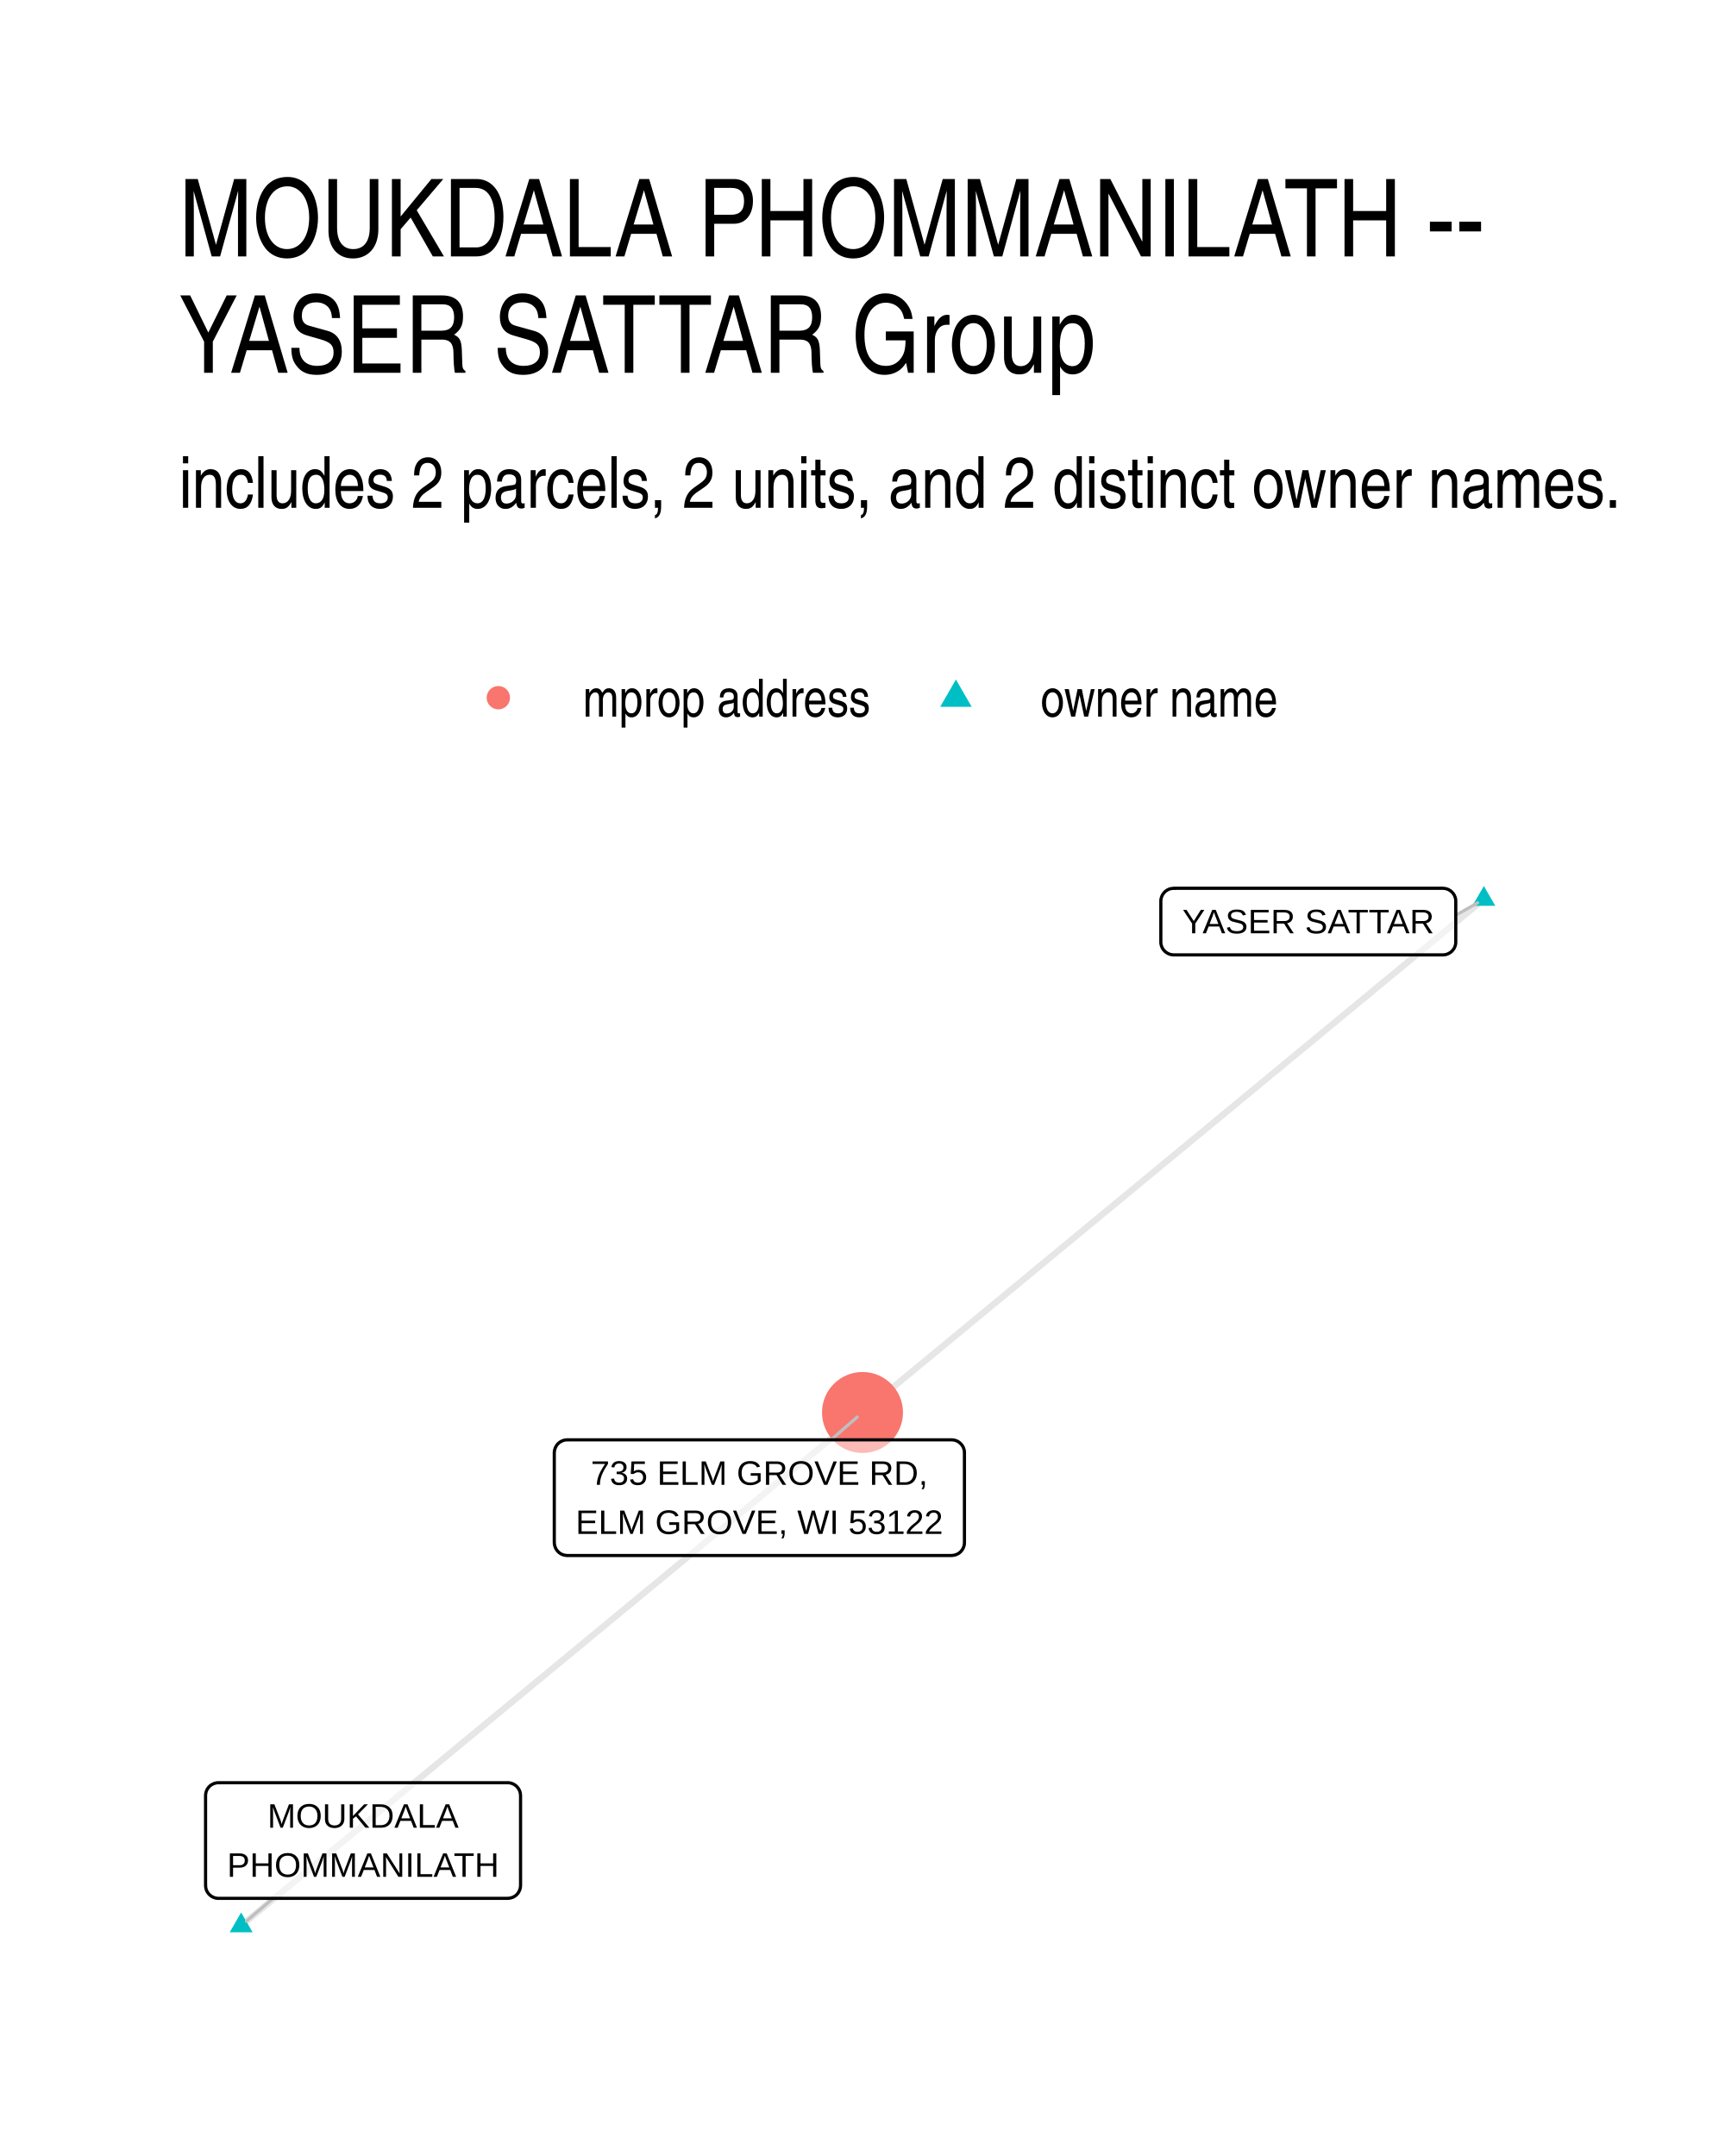
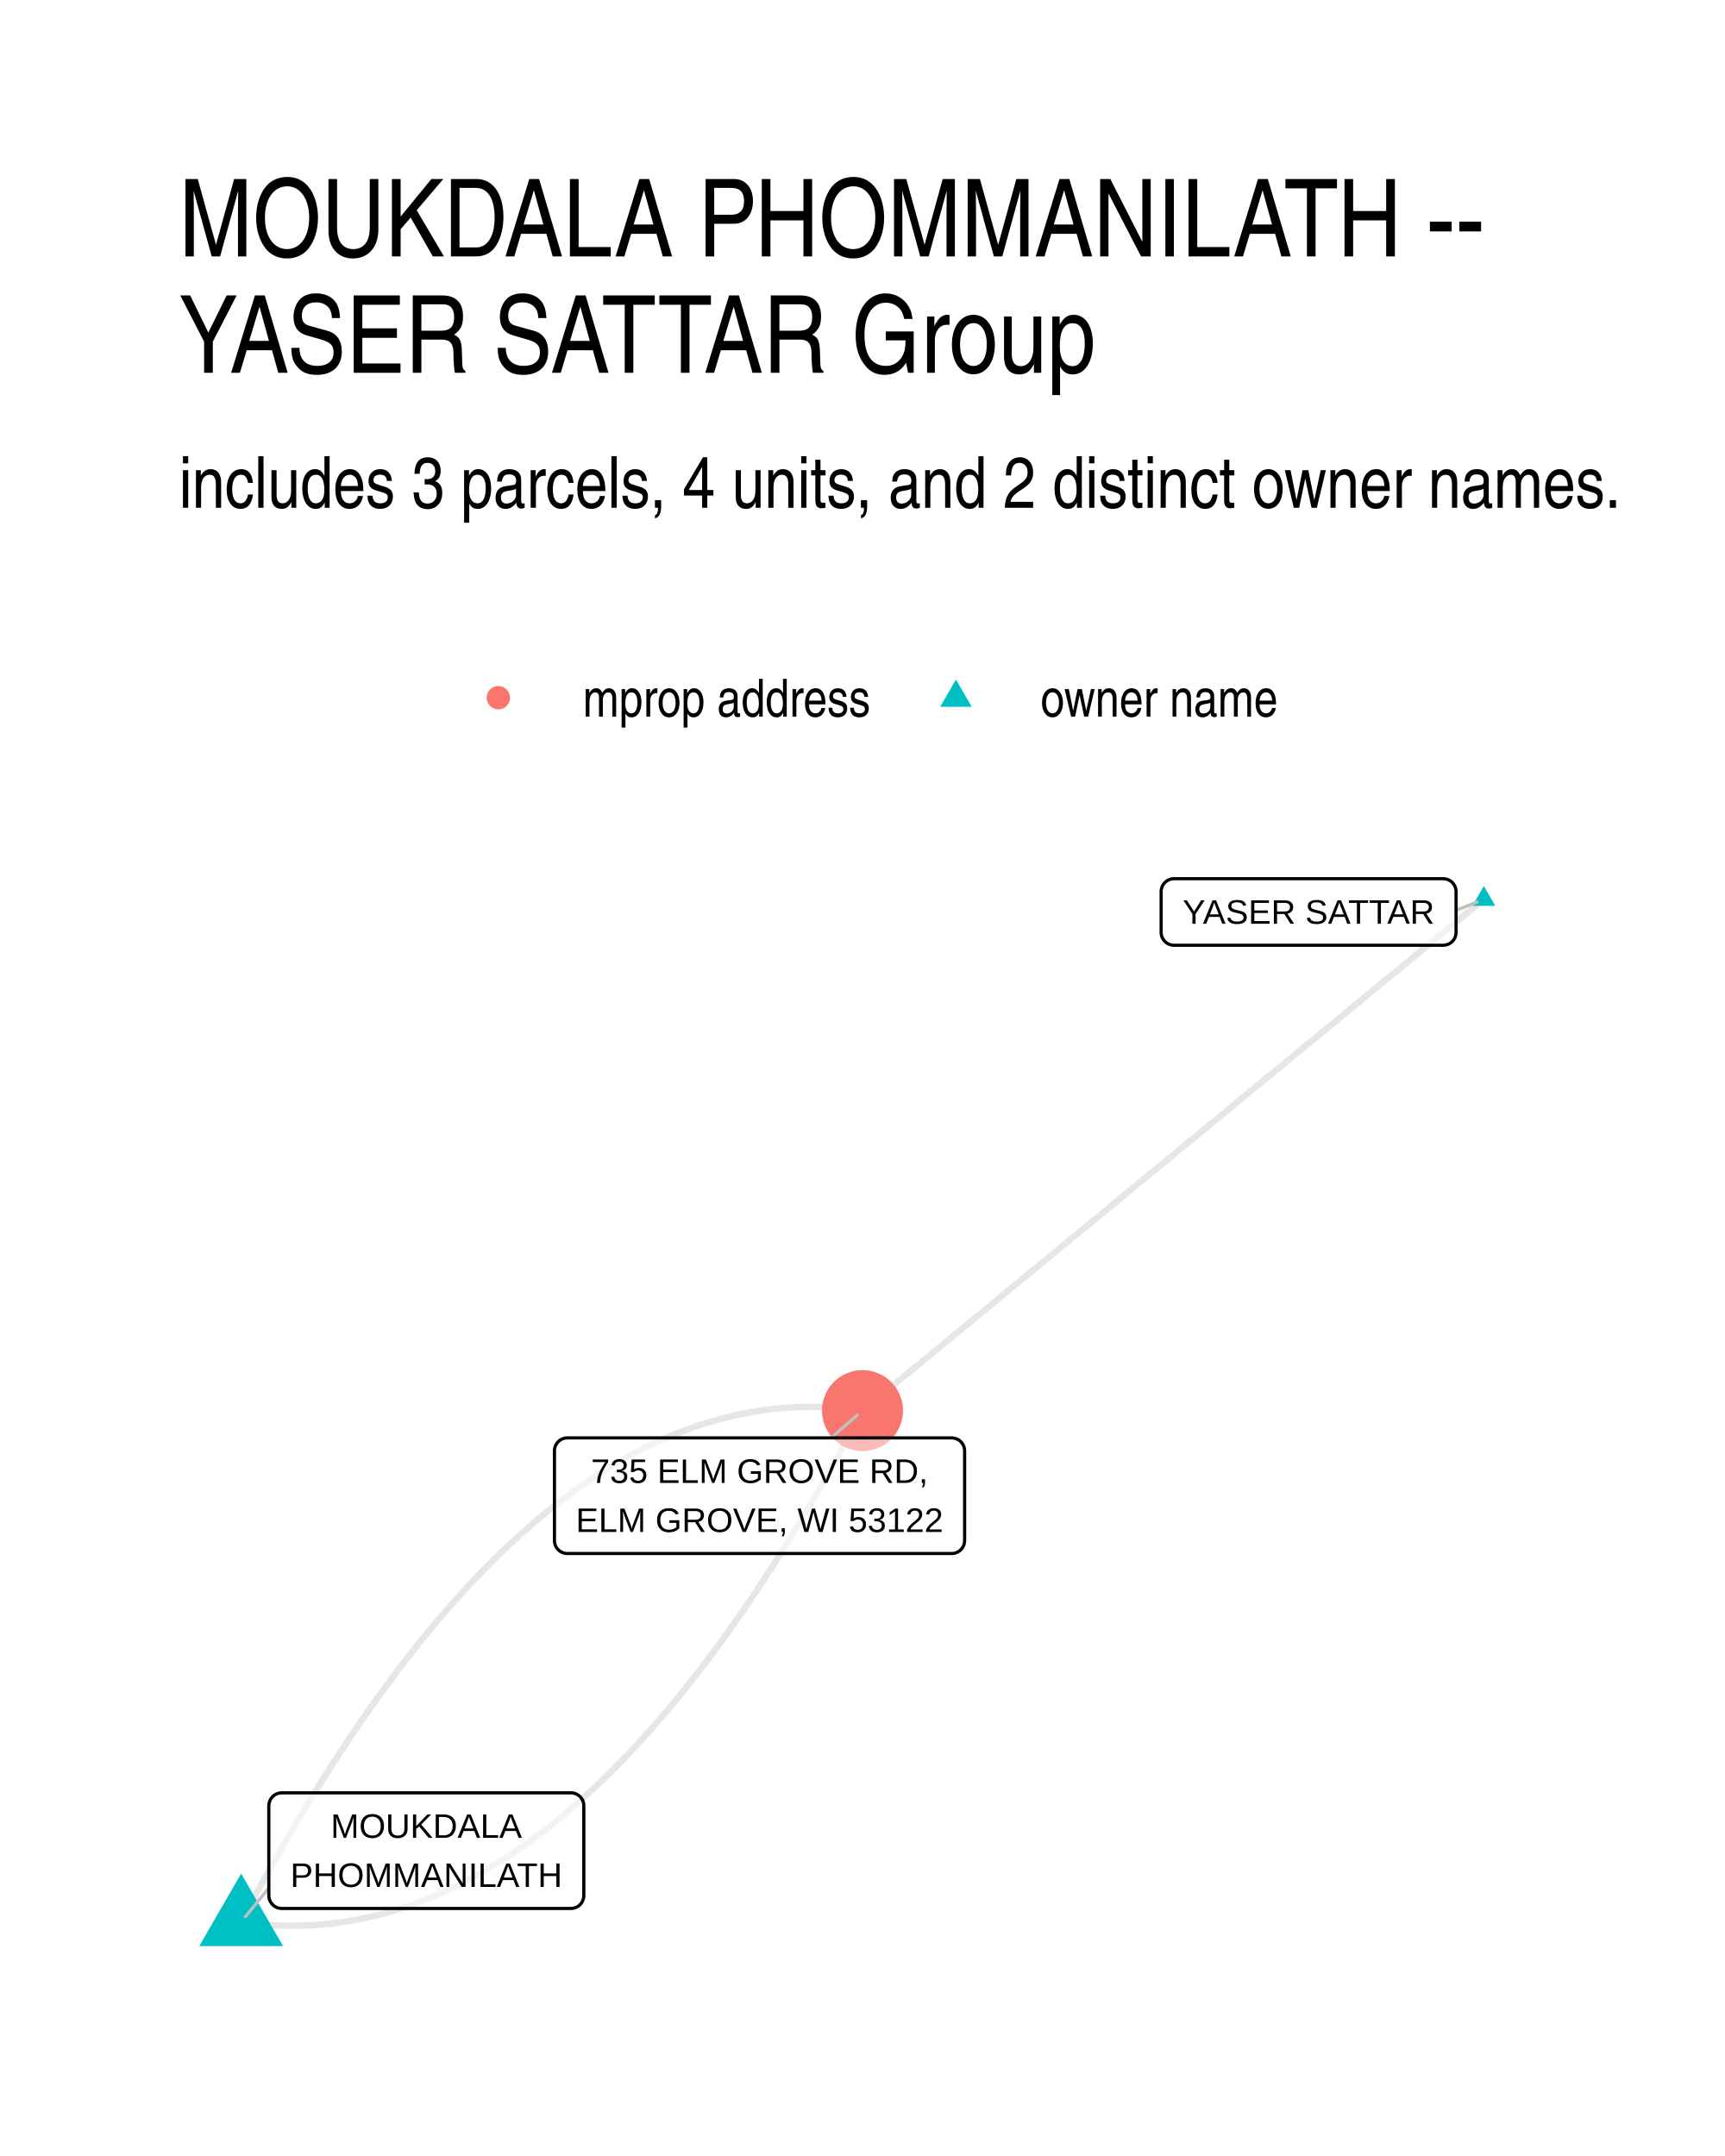
- <svg xmlns="http://www.w3.org/2000/svg" width="288.00pt" height="360.00pt" viewBox="0 0 288.00 360.00">
+ <svg xmlns="http://www.w3.org/2000/svg" width="384" height="480" viewBox="0 0 288 360">
  <g class="svglite">
    <defs>
-       <style type="text/css">
-     .svglite line, .svglite polyline, .svglite polygon, .svglite path, .svglite rect, .svglite circle {
-       fill: none;
-       stroke: #000000;
-       stroke-linecap: round;
-       stroke-linejoin: round;
-       stroke-miterlimit: 10.00;
-     }
-     .svglite text {
-       white-space: pre;
-     }
-     .svglite g.glyphgroup path {
-       fill: inherit;
-       stroke: none;
-     }
-   </style>
+       <style>.svglite line,.svglite polyline,.svglite polygon,.svglite path,.svglite circle{fill:none;stroke:#000000;stroke-linecap:round;stroke-linejoin:round;stroke-miterlimit:10.00}.svglite text{white-space:pre}.svglite g.glyphgroup path{fill:inherit;stroke:none}</style>
    </defs>
-     <rect width="100%" height="100%" style="stroke: none; fill: #FFFFFF;" />
+     <rect width="100%" height="100%" style="stroke-linecap:round;stroke-linejoin:round;stroke-miterlimit:10.00;stroke:none;fill:#FFFFFF" />
    <defs>
      <clipPath id="cpMC4wMHwyODguMDB8MC4wMHwzNjAuMDA=">
-         <rect x="0.00" y="0.00" width="288.00" height="360.00" />
+         <path d="M0 0h288v360H0z" />
      </clipPath>
    </defs>
    <g clip-path="url(#cpMC4wMHwyODguMDB8MC4wMHwzNjAuMDA=)">
-       <rect x="0.00" y="0.00" width="288.00" height="360.00" style="stroke-width: 1.07; stroke: none; fill: #FFFFFF;" />
+       <path d="M0 0h288v360H0z" style="stroke-width:1.07;stroke:none;fill:#FFFFFF" />
    </g>
    <defs>
      <clipPath id="cpMjkuODl8MjU4LjExfDE0MS41OHwzMzAuMTE=">
-         <rect x="29.89" y="141.58" width="228.22" height="188.53" />
+         <path d="M29.89 141.58h228.22v188.53H29.89z" />
      </clipPath>
    </defs>
    <g clip-path="url(#cpMjkuODl8MjU4LjExfDE0MS41OHwzMzAuMTE=)">
-       <polyline points="247.74,150.15 246.69,151.01 245.64,151.88 244.59,152.74 243.55,153.61 242.50,154.48 241.45,155.34 240.40,156.21 239.36,157.07 238.31,157.94 237.26,158.80 236.21,159.67 235.16,160.54 234.12,161.40 233.07,162.27 232.02,163.13 230.97,164.00 229.92,164.86 228.88,165.73 227.83,166.60 226.78,167.46 225.73,168.33 224.69,169.19 223.64,170.06 222.59,170.92 221.54,171.79 220.49,172.66 219.45,173.52 218.40,174.39 217.35,175.25 216.30,176.12 215.25,176.98 214.21,177.85 213.16,178.72 212.11,179.58 211.06,180.45 210.02,181.31 208.97,182.18 207.92,183.04 206.87,183.91 205.82,184.78 204.78,185.64 203.73,186.51 202.68,187.37 201.63,188.24 200.58,189.11 199.54,189.97 198.49,190.84 197.44,191.70 196.39,192.57 195.35,193.43 194.30,194.30 193.25,195.17 192.20,196.03 191.15,196.90 190.11,197.76 189.06,198.63 188.01,199.49 186.96,200.36 185.91,201.23 184.87,202.09 183.82,202.96 182.77,203.82 181.72,204.69 180.68,205.55 179.63,206.42 178.58,207.29 177.53,208.15 176.48,209.02 175.44,209.88 174.39,210.75 173.34,211.61 172.29,212.48 171.24,213.35 170.20,214.21 169.15,215.08 168.10,215.94 167.05,216.81 166.01,217.67 164.96,218.54 163.91,219.41 162.86,220.27 161.81,221.14 160.77,222.00 159.72,222.87 158.67,223.73 157.62,224.60 156.57,225.47 155.53,226.33 154.48,227.20 153.43,228.06 152.38,228.93 151.34,229.79 150.29,230.66 149.24,231.53 148.19,232.39 147.14,233.26 146.10,234.12 145.05,234.99 144.00,235.85 " style="stroke-width: 1.07; stroke: #000000; stroke-opacity: 0.10; stroke-linecap: butt;" />
-       <polyline points="40.26,321.54 41.31,320.68 42.36,319.81 43.41,318.95 44.45,318.08 45.50,317.21 46.55,316.35 47.60,315.48 48.64,314.62 49.69,313.75 50.74,312.89 51.79,312.02 52.84,311.16 53.88,310.29 54.93,309.42 55.98,308.56 57.03,307.69 58.08,306.83 59.12,305.96 60.17,305.10 61.22,304.23 62.27,303.37 63.31,302.50 64.36,301.64 65.41,300.77 66.46,299.90 67.51,299.04 68.55,298.17 69.60,297.31 70.65,296.44 71.70,295.58 72.75,294.71 73.79,293.85 74.84,292.98 75.89,292.11 76.94,291.25 77.98,290.38 79.03,289.52 80.08,288.65 81.13,287.79 82.18,286.92 83.22,286.06 84.27,285.19 85.32,284.32 86.37,283.46 87.42,282.59 88.46,281.73 89.51,280.86 90.56,280.00 91.61,279.13 92.66,278.27 93.70,277.40 94.75,276.53 95.80,275.67 96.85,274.80 97.89,273.94 98.94,273.07 99.99,272.21 101.04,271.34 102.09,270.48 103.13,269.61 104.18,268.74 105.23,267.88 106.28,267.01 107.33,266.15 108.37,265.28 109.42,264.42 110.47,263.55 111.52,262.69 112.56,261.82 113.61,260.96 114.66,260.09 115.71,259.22 116.76,258.36 117.80,257.49 118.85,256.63 119.90,255.76 120.95,254.90 122.00,254.03 123.04,253.17 124.09,252.30 125.14,251.43 126.19,250.57 127.23,249.70 128.28,248.84 129.33,247.97 130.38,247.11 131.43,246.24 132.47,245.38 133.52,244.51 134.57,243.64 135.62,242.78 136.67,241.91 137.71,241.05 138.76,240.18 139.81,239.32 140.86,238.45 141.90,237.59 142.95,236.72 144.00,235.85 " style="stroke-width: 1.07; stroke: #000000; stroke-opacity: 0.10; stroke-linecap: butt;" />
-       <polygon points="247.74,147.94 249.65,151.25 245.82,151.25 " style="stroke-width: 0.71; stroke: none; fill: #00BFC4;" />
-       <polygon points="40.26,319.33 42.18,322.65 38.35,322.65 " style="stroke-width: 0.71; stroke: none; fill: #00BFC4;" />
-       <circle cx="144.00" cy="235.85" r="6.76" style="stroke-width: 0.71; stroke: none; fill: #F8766D;" />
-       <line x1="243.05" y1="152.83" x2="246.69" y2="150.75" style="stroke-width: 0.53; stroke: #BFBFBF;" />
-       <line x1="45.59" y1="316.98" x2="41.14" y2="320.79" style="stroke-width: 0.53; stroke: #BFBFBF;" />
-       <line x1="138.74" y1="240.42" x2="143.12" y2="236.61" style="stroke-width: 0.53; stroke: #BFBFBF;" />
-       <polygon points="195.97,159.44 240.89,159.44 240.81,159.44 241.15,159.43 241.50,159.36 241.82,159.23 242.12,159.06 242.39,158.84 242.62,158.58 242.81,158.29 242.94,157.97 243.03,157.63 243.05,157.28 243.05,157.28 243.05,150.48 243.05,150.48 243.03,150.14 242.94,149.80 242.81,149.48 242.62,149.19 242.39,148.93 242.12,148.71 241.82,148.53 241.50,148.41 241.15,148.34 240.89,148.32 195.97,148.32 196.23,148.34 195.88,148.33 195.54,148.37 195.20,148.46 194.89,148.61 194.60,148.81 194.35,149.05 194.14,149.33 193.98,149.64 193.87,149.97 193.81,150.31 193.81,150.48 193.81,157.28 193.81,157.11 193.81,157.46 193.87,157.80 193.98,158.13 194.14,158.44 194.35,158.71 194.60,158.95 194.89,159.15 195.20,159.30 195.54,159.40 195.88,159.44 " style="stroke-width: 0.53; fill: #FFFFFF; fill-opacity: 0.50;" />
-       <text x="218.43" y="155.84" text-anchor="middle" style="font-size: 5.69px; font-family: &quot;Liberation Sans&quot;;" textLength="42.05px" lengthAdjust="spacingAndGlyphs">YASER SATTAR</text>
-       <polygon points="36.48,316.98 84.75,316.98 84.66,316.98 85.01,316.96 85.35,316.89 85.68,316.77 85.98,316.60 86.25,316.38 86.48,316.12 86.66,315.82 86.80,315.50 86.88,315.17 86.91,314.82 86.91,314.82 86.91,299.83 86.91,299.83 86.88,299.48 86.80,299.14 86.66,298.82 86.48,298.53 86.25,298.27 85.98,298.05 85.68,297.88 85.35,297.75 85.01,297.68 84.75,297.67 36.48,297.67 36.74,297.68 36.39,297.67 36.05,297.71 35.71,297.81 35.40,297.96 35.11,298.15 34.86,298.40 34.65,298.67 34.49,298.98 34.38,299.31 34.33,299.65 34.32,299.83 34.32,314.82 34.33,314.65 34.33,314.99 34.38,315.34 34.49,315.67 34.65,315.97 34.86,316.25 35.11,316.49 35.40,316.69 35.71,316.84 36.05,316.94 36.39,316.98 " style="stroke-width: 0.53; fill: #FFFFFF; fill-opacity: 0.50;" />
-       <text x="60.62" y="305.18" text-anchor="middle" style="font-size: 5.69px; font-family: &quot;Liberation Sans&quot;;" textLength="31.92px" lengthAdjust="spacingAndGlyphs">MOUKDALA</text>
-       <text x="60.62" y="313.38" text-anchor="middle" style="font-size: 5.69px; font-family: &quot;Liberation Sans&quot;;" textLength="45.39px" lengthAdjust="spacingAndGlyphs">PHOMMANILATH</text>
-       <polygon points="94.70,259.73 158.86,259.73 158.78,259.73 159.12,259.71 159.47,259.64 159.79,259.52 160.09,259.35 160.36,259.13 160.59,258.86 160.78,258.57 160.91,258.25 161.00,257.91 161.02,257.57 161.02,257.57 161.02,242.58 161.02,242.58 161.00,242.23 160.91,241.89 160.78,241.57 160.59,241.28 160.36,241.02 160.09,240.80 159.79,240.62 159.47,240.50 159.12,240.43 158.86,240.42 94.70,240.42 94.96,240.43 94.62,240.42 94.27,240.46 93.94,240.56 93.62,240.71 93.34,240.90 93.09,241.14 92.88,241.42 92.72,241.73 92.61,242.06 92.55,242.40 92.54,242.58 92.54,257.57 92.55,257.39 92.55,257.74 92.61,258.08 92.72,258.41 92.88,258.72 93.09,259.00 93.34,259.24 93.62,259.44 93.94,259.59 94.27,259.68 94.62,259.73 " style="stroke-width: 0.53; fill: #FFFFFF; fill-opacity: 0.50;" />
-       <text x="126.78" y="247.93" text-anchor="middle" style="font-size: 5.69px; font-family: &quot;Liberation Sans&quot;;" textLength="56.23px" lengthAdjust="spacingAndGlyphs">735 ELM GROVE RD,</text>
-       <text x="126.78" y="256.13" text-anchor="middle" style="font-size: 5.69px; font-family: &quot;Liberation Sans&quot;;" textLength="61.28px" lengthAdjust="spacingAndGlyphs">ELM GROVE, WI 53122</text>
+       <path d="m247.74 150.15-1.05.86-1.05.86-1.05.86-1.04.87-1.05.86-1.05.86-1.05.86-1.04.87-1.05.86-1.05.86-1.05.87-1.05.86-1.04.86-1.05.86-1.05.87-1.05.86-1.05.86-1.04.86-1.05.87-1.05.86-1.05.86-1.04.86-1.05.87-1.05.86-1.05.86-1.05.86-1.04.87-1.05.86-1.05.86-1.05.86-1.05.87-1.04.86-1.05.86-1.05.86-1.05.87-1.04.86-1.05.86-1.05.86-1.05.87-1.05.86-1.04.86-1.05.86-1.05.87-1.05.86-1.05.86-1.04.87-1.05.86-1.05.86-1.05.86-1.04.87-1.05.86-1.05.86-1.05.86-1.05.87-1.04.86-1.05.86-1.05.86-1.05.87-1.05.86-1.04.86-1.05.86-1.05.87-1.05.86-1.04.86-1.05.86-1.05.87-1.05.86-1.05.86-1.04.86-1.05.87-1.05.86-1.05.86-1.05.86-1.04.87-1.05.86-1.05.86-1.05.86-1.04.87-1.05.86-1.05.86-1.05.86-1.05.87-1.04.86-1.05.86-1.05.87-1.05.86-1.05.86-1.04.86-1.05.87-1.05.86-1.05.86-1.04.86-1.05.87-1.05.86-1.05.86-1.05.86-1.04.87-1.05.86-1.05.86" style="stroke-width:1.07;stroke:#000000;stroke-opacity:0.10;stroke-linecap:butt" />
+       <path d="m40.26 320.92 1.1.15 1.11.13 1.1.11 1.1.08 1.09.07 1.1.05 1.1.03h1.09l1.09-.01 1.1-.04 1.09-.05 1.09-.08 1.09-.1 1.09-.12 1.08-.13 1.09-.16 1.08-.18 1.09-.2 1.08-.23 1.08-.24 1.08-.26 1.08-.28 1.08-.31 1.07-.32 1.08-.35 1.07-.36 1.08-.39 1.07-.41 1.07-.43 1.07-.45 1.07-.47 1.07-.49 1.07-.51 1.06-.53 1.07-.55 1.06-.57 1.06-.6 1.06-.61 1.06-.64 1.06-.65 1.06-.68 1.06-.69 1.05-.72 1.06-.74 1.05-.76 1.05-.78 1.05-.8 1.05-.82 1.05-.84 1.05-.86 1.05-.89 1.04-.9 1.05-.93 1.04-.94 1.04-.97 1.04-.98 1.04-1.01 1.04-1.03 1.04-1.05 1.04-1.07 1.03-1.09 1.04-1.11 1.03-1.13 1.03-1.15 1.03-1.17 1.03-1.19 1.03-1.22 1.03-1.23 1.03-1.26 1.02-1.27 1.03-1.3 1.02-1.32 1.02-1.34 1.03-1.35 1.02-1.38 1.01-1.4 1.02-1.42 1.02-1.45 1.01-1.46 1.02-1.48 1.01-1.5 1.01-1.53 1.01-1.54 1.01-1.57 1.01-1.58 1.01-1.61 1.01-1.63 1-1.65 1.01-1.66 1-1.69 1-1.71 1-1.73 1-1.76 1-1.77 1-1.79 1-1.81.99-1.84 1-1.85.99-1.88" style="stroke-width:1.07;stroke:#000000;stroke-opacity:0.10;stroke-linecap:butt" />
+       <path d="m40.26 320.92.99-1.88 1-1.86.99-1.83 1-1.81 1-1.8 1-1.77 1-1.75 1-1.73 1-1.71 1-1.69 1.01-1.67 1-1.65 1.01-1.62 1.01-1.61 1.01-1.59 1.01-1.56 1.01-1.55 1.01-1.52 1.01-1.5 1.02-1.49 1.01-1.46 1.02-1.44 1.02-1.42 1.02-1.4 1.02-1.38 1.02-1.36 1.02-1.34 1.02-1.31 1.03-1.3 1.02-1.28 1.03-1.25 1.03-1.24 1.03-1.21 1.03-1.19 1.03-1.17 1.03-1.16 1.03-1.13 1.04-1.11 1.03-1.09 1.04-1.07 1.04-1.05 1.04-1.02 1.04-1.01 1.04-.99 1.04-.96 1.04-.95 1.05-.92 1.04-.91 1.05-.88 1.05-.86 1.05-.84 1.05-.82 1.05-.8 1.05-.78 1.06-.76 1.05-.74 1.06-.72 1.05-.7 1.06-.67 1.06-.66 1.06-.63 1.06-.62 1.06-.59 1.07-.57 1.06-.56 1.07-.53 1.06-.51 1.07-.49 1.07-.47 1.07-.45 1.07-.42 1.07-.41 1.08-.39 1.07-.37 1.08-.34 1.08-.33 1.07-.3 1.08-.28 1.08-.27 1.08-.24 1.09-.22 1.08-.2 1.08-.18 1.09-.16 1.09-.14 1.09-.12 1.08-.09 1.09-.08 1.1-.06 1.09-.03 1.09-.02 1.1.01 1.09.03 1.1.04 1.1.07 1.1.09 1.1.11 1.1.13 1.1.15" style="stroke-width:1.07;stroke:#000000;stroke-opacity:0.10;stroke-linecap:butt" />
+       <path d="m247.74 147.94 1.91 3.31h-3.83zM40.26 312.84l7 12.11H33.27z" style="stroke-width:0.71;stroke:none;fill:#00BFC4" />
+       <circle cx="144" cy="235.54" r="6.76" style="stroke-width:0.71;stroke:none;fill:#F8766D" />
+       <path d="m243.1 152.01 3.5-1.4M44.88 315.25l-3.91 4.79m97.79-79.95 4.36-3.79" style="stroke-width:0.53;stroke:#BFBFBF" />
+       <path d="M196.02 157.84h44.92-.08l.34-.02.34-.07.33-.12.3-.17.27-.22.23-.26.19-.3.13-.32.08-.34.03-.34h0v-6.8h0l-.03-.35-.08-.33-.13-.32-.19-.3-.23-.26-.27-.22-.3-.17-.33-.12-.34-.07-.26-.02h-44.92l.26.02-.35-.02-.35.04-.33.1-.31.15-.29.2-.25.24-.21.28-.16.3-.11.33-.06.35v6.97-.18.35l.06.34.11.33.16.31.21.28.25.24.29.2.31.15.33.09.35.05z" style="stroke-width:0.53;fill:#FFFFFF;fill-opacity:0.50" />
+       <text x="218.48" y="154.24" lengthAdjust="spacingAndGlyphs" style="font-size:5.69px;font-family:&quot;Liberation Sans&quot;" text-anchor="middle" textLength="42.05">YASER SATTAR</text>
+       <path d="M47.04 318.67h48.27-.08l.34-.02.35-.07.32-.12.3-.17.27-.22.23-.26.19-.3.13-.32.09-.33.02-.35h0v-14.99h0l-.02-.35-.09-.34-.13-.32-.19-.29-.23-.26-.27-.22-.3-.17-.32-.13-.35-.07-.26-.01H47.04l.26.01-.34-.01-.35.04-.33.1-.32.15-.28.19-.25.25-.21.27-.16.31-.11.33-.06.34-.01.18v14.99l.01-.18v.35l.06.35.11.33.16.3.21.28.25.24.28.2.32.15.33.09.35.05z" style="stroke-width:0.53;fill:#FFFFFF;fill-opacity:0.50" />
+       <text x="71.18" y="306.87" lengthAdjust="spacingAndGlyphs" style="font-size:5.69px;font-family:&quot;Liberation Sans&quot;" text-anchor="middle" textLength="31.92">MOUKDALA</text>
+       <text x="71.18" y="315.07" lengthAdjust="spacingAndGlyphs" style="font-size:5.69px;font-family:&quot;Liberation Sans&quot;" text-anchor="middle" textLength="45.39">PHOMMANILATH</text>
+       <path d="M94.73 259.4h64.16-.09l.35-.01.34-.07.32-.13.31-.17.26-.22.23-.26.19-.29.14-.32.08-.34.03-.35h0v-14.99h0l-.03-.35-.08-.33-.14-.32-.19-.3-.23-.26-.26-.22-.31-.17-.32-.12-.34-.07-.26-.02H94.73l.26.02-.35-.02-.35.04-.33.1-.31.15-.29.2-.25.24-.21.28-.16.3-.11.33-.06.35v15.16-.17.35l.06.34.11.33.16.31.21.27.25.24.29.2.31.15.33.1.35.04z" style="stroke-width:0.53;fill:#FFFFFF;fill-opacity:0.50" />
+       <text x="126.81" y="247.61" lengthAdjust="spacingAndGlyphs" style="font-size:5.69px;font-family:&quot;Liberation Sans&quot;" text-anchor="middle" textLength="56.23">735 ELM GROVE RD,</text>
+       <text x="126.81" y="255.8" lengthAdjust="spacingAndGlyphs" style="font-size:5.69px;font-family:&quot;Liberation Sans&quot;" text-anchor="middle" textLength="61.28">ELM GROVE, WI 53122</text>
    </g>
    <g clip-path="url(#cpMC4wMHwyODguMDB8MC4wMHwzNjAuMDA=)">
-       <circle cx="83.20" cy="116.50" r="1.95" style="stroke-width: 0.71; stroke: none; fill: #F8766D;" />
-       <polygon points="159.60,113.46 162.23,118.02 156.97,118.02 " style="stroke-width: 0.71; stroke: none; fill: #00BFC4;" />
-       <text x="97.32" y="119.66" style="font-size: 8.80px; font-weight: 0; font-family: &quot;Nimbus Sans Narrow&quot;;" textLength="48.16px" lengthAdjust="spacingAndGlyphs">mprop address</text>
-       <text x="173.72" y="119.66" style="font-size: 8.80px; font-weight: 0; font-family: &quot;Nimbus Sans Narrow&quot;;" textLength="39.72px" lengthAdjust="spacingAndGlyphs">owner name</text>
-       <text x="29.89" y="84.79" style="font-size: 12.00px; font-weight: 0; font-family: &quot;Nimbus Sans Narrow&quot;;" textLength="241.17px" lengthAdjust="spacingAndGlyphs">includes 2 parcels, 2 units, and 2 distinct owner names.</text>
-       <text x="29.89" y="42.81" style="font-size: 18.00px; font-weight: 0; font-family: &quot;Nimbus Sans Narrow&quot;;" textLength="225.45px" lengthAdjust="spacingAndGlyphs">MOUKDALA PHOMMANILATH --</text>
-       <text x="29.89" y="62.25" style="font-size: 18.00px; font-weight: 0; font-family: &quot;Nimbus Sans Narrow&quot;;" textLength="163.17px" lengthAdjust="spacingAndGlyphs">YASER SATTAR Group</text>
+       <circle cx="83.2" cy="116.5" r="1.95" style="stroke-width:0.71;stroke:none;fill:#F8766D" />
+       <path d="m159.6 113.46 2.63 4.56h-5.26z" style="stroke-width:0.71;stroke:none;fill:#00BFC4" />
+       <text x="97.32" y="119.66" lengthAdjust="spacingAndGlyphs" style="font-size:8.80px;font-weight:0;font-family:&quot;Nimbus Sans Narrow&quot;" textLength="48.16">mprop address</text>
+       <text x="173.72" y="119.66" lengthAdjust="spacingAndGlyphs" style="font-size:8.80px;font-weight:0;font-family:&quot;Nimbus Sans Narrow&quot;" textLength="39.72">owner name</text>
+       <text x="29.89" y="84.79" lengthAdjust="spacingAndGlyphs" style="font-size:12.00px;font-weight:0;font-family:&quot;Nimbus Sans Narrow&quot;" textLength="241.17">includes 3 parcels, 4 units, and 2 distinct owner names.</text>
+       <text x="29.89" y="42.81" lengthAdjust="spacingAndGlyphs" style="font-size:18.00px;font-weight:0;font-family:&quot;Nimbus Sans Narrow&quot;" textLength="225.45">MOUKDALA PHOMMANILATH --</text>
+       <text x="29.89" y="62.25" lengthAdjust="spacingAndGlyphs" style="font-size:18.00px;font-weight:0;font-family:&quot;Nimbus Sans Narrow&quot;" textLength="163.17">YASER SATTAR Group</text>
    </g>
  </g>
</svg>
